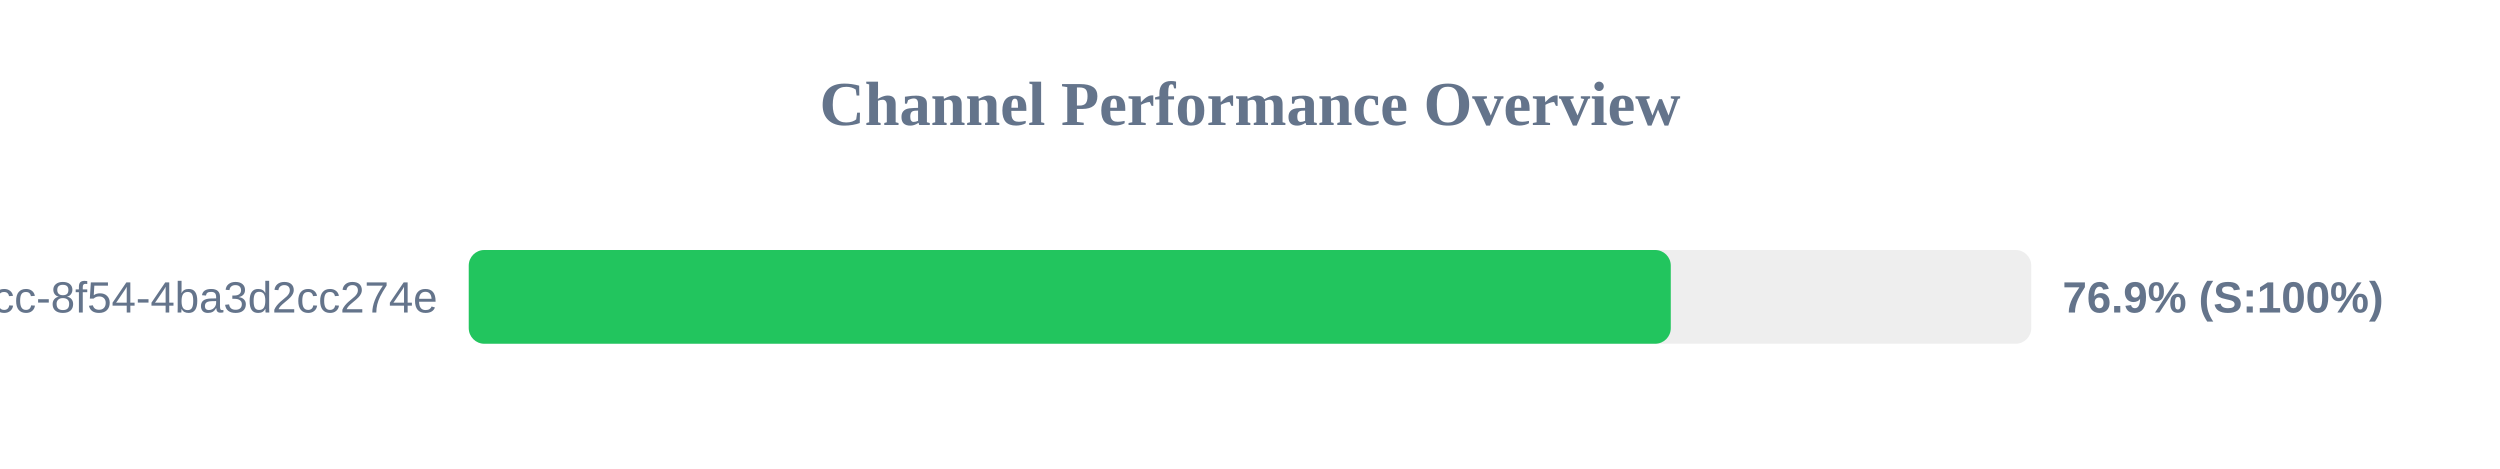
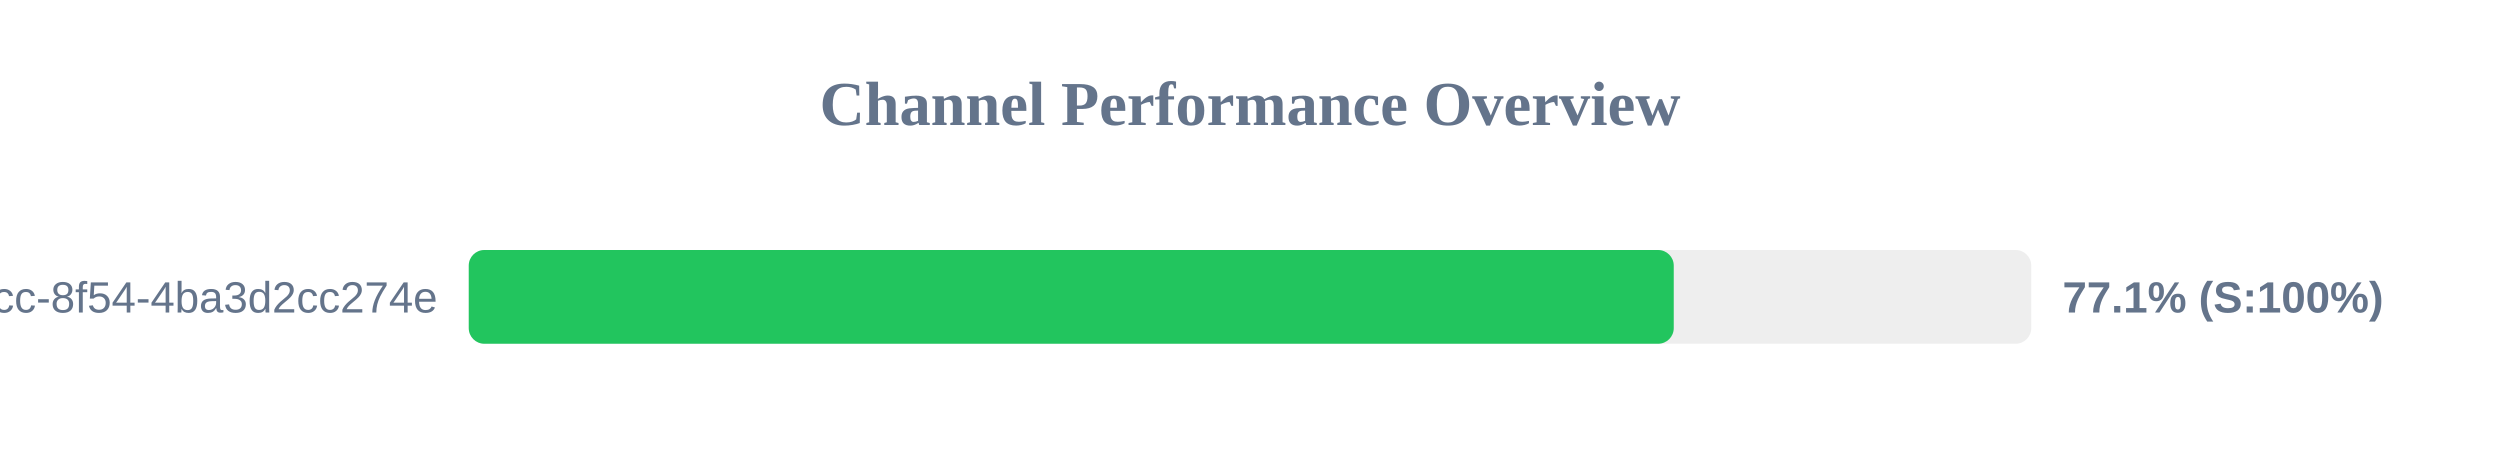
<svg xmlns="http://www.w3.org/2000/svg" width="800" height="150" version="1.1">
  <style>
        .row { font: 14px Arial; fill: #64748b; }
        .score { font: bold 14px Arial; fill: #64748b; }
    </style>
  <text x="400" y="40" text-anchor="middle" font-size="20px" font-weight="bold" fill="#64748b">Channel Performance Overview</text>
  <rect x="150" y="80" width="500" height="30" fill="#eee" rx="5" />
-   <rect x="150" y="80" width="384.65" height="30" fill="#22c55e" rx="5" />
+   <rect x="150" y="80" width="385.6" height="30" fill="#22c55e" rx="5" />
  <text x="140" y="100" text-anchor="end" class="row">?uuid=45cc0b3a-0adb-4dcc-8f54-4ba3d2cc274e</text>
-   <text x="660" y="100" text-anchor="start" class="score">76.9% (S:100%)</text>
+   <text x="660" y="100" text-anchor="start" class="score">77.1% (S:100%)</text>
</svg>
